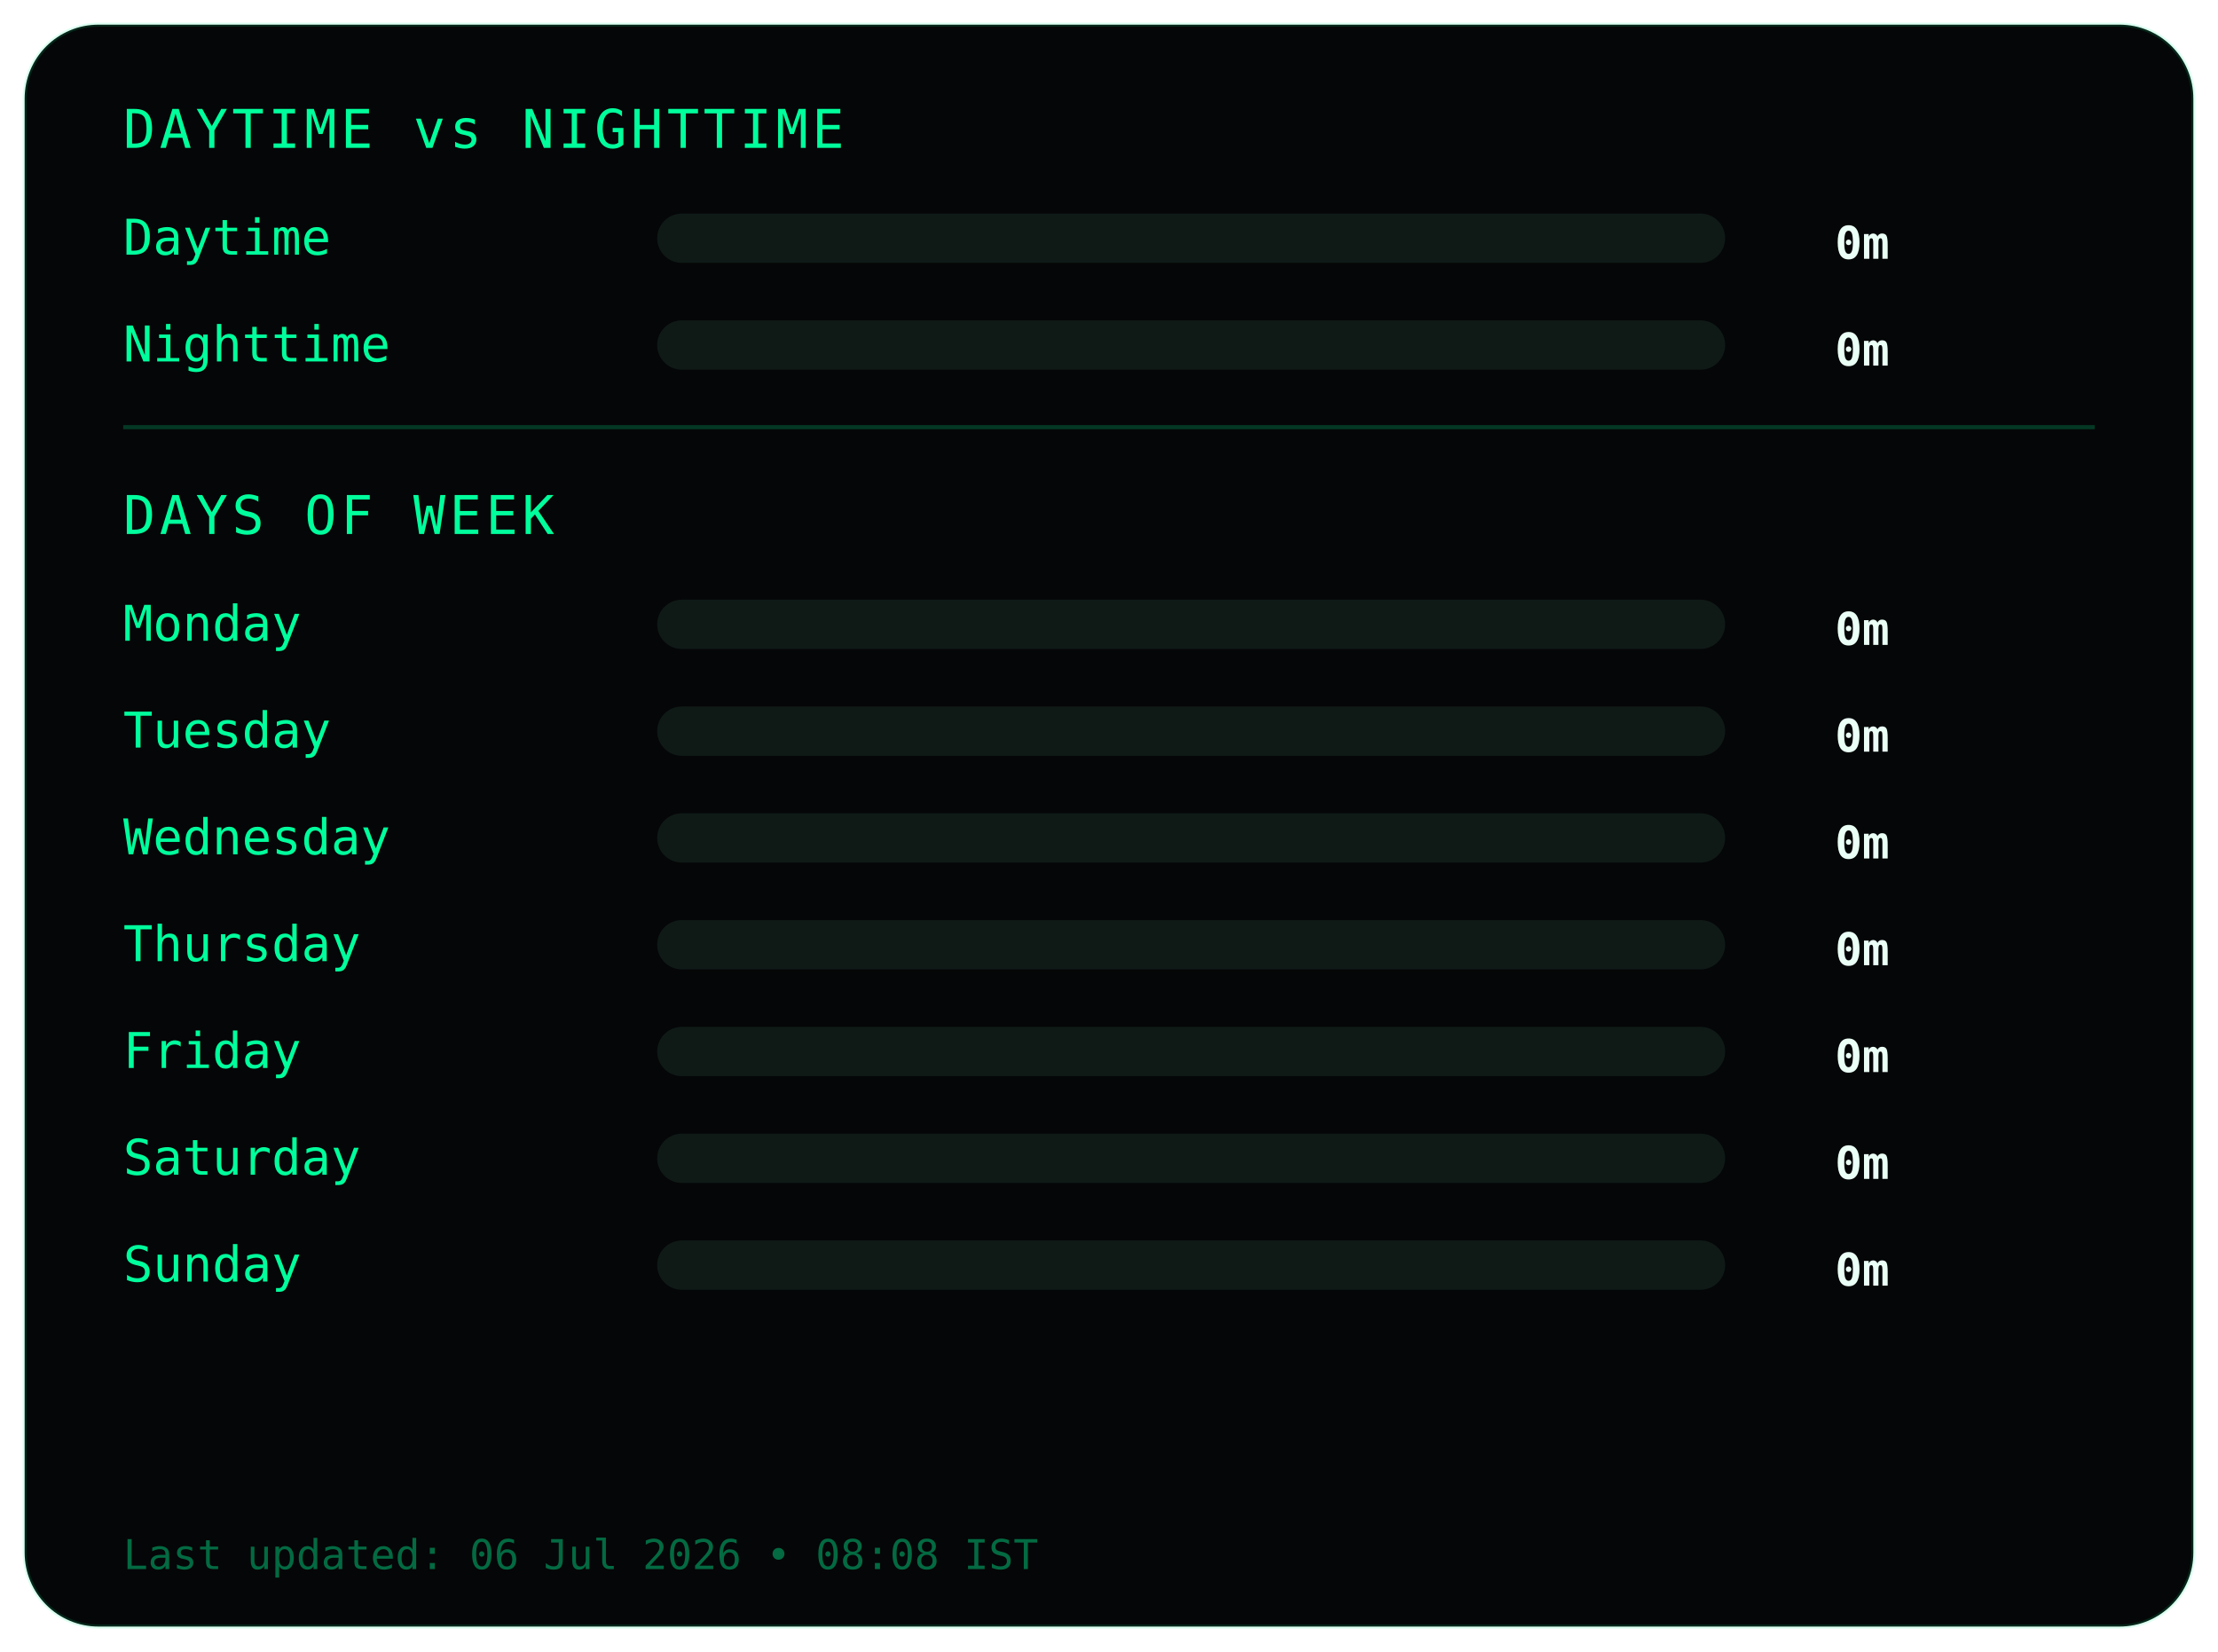
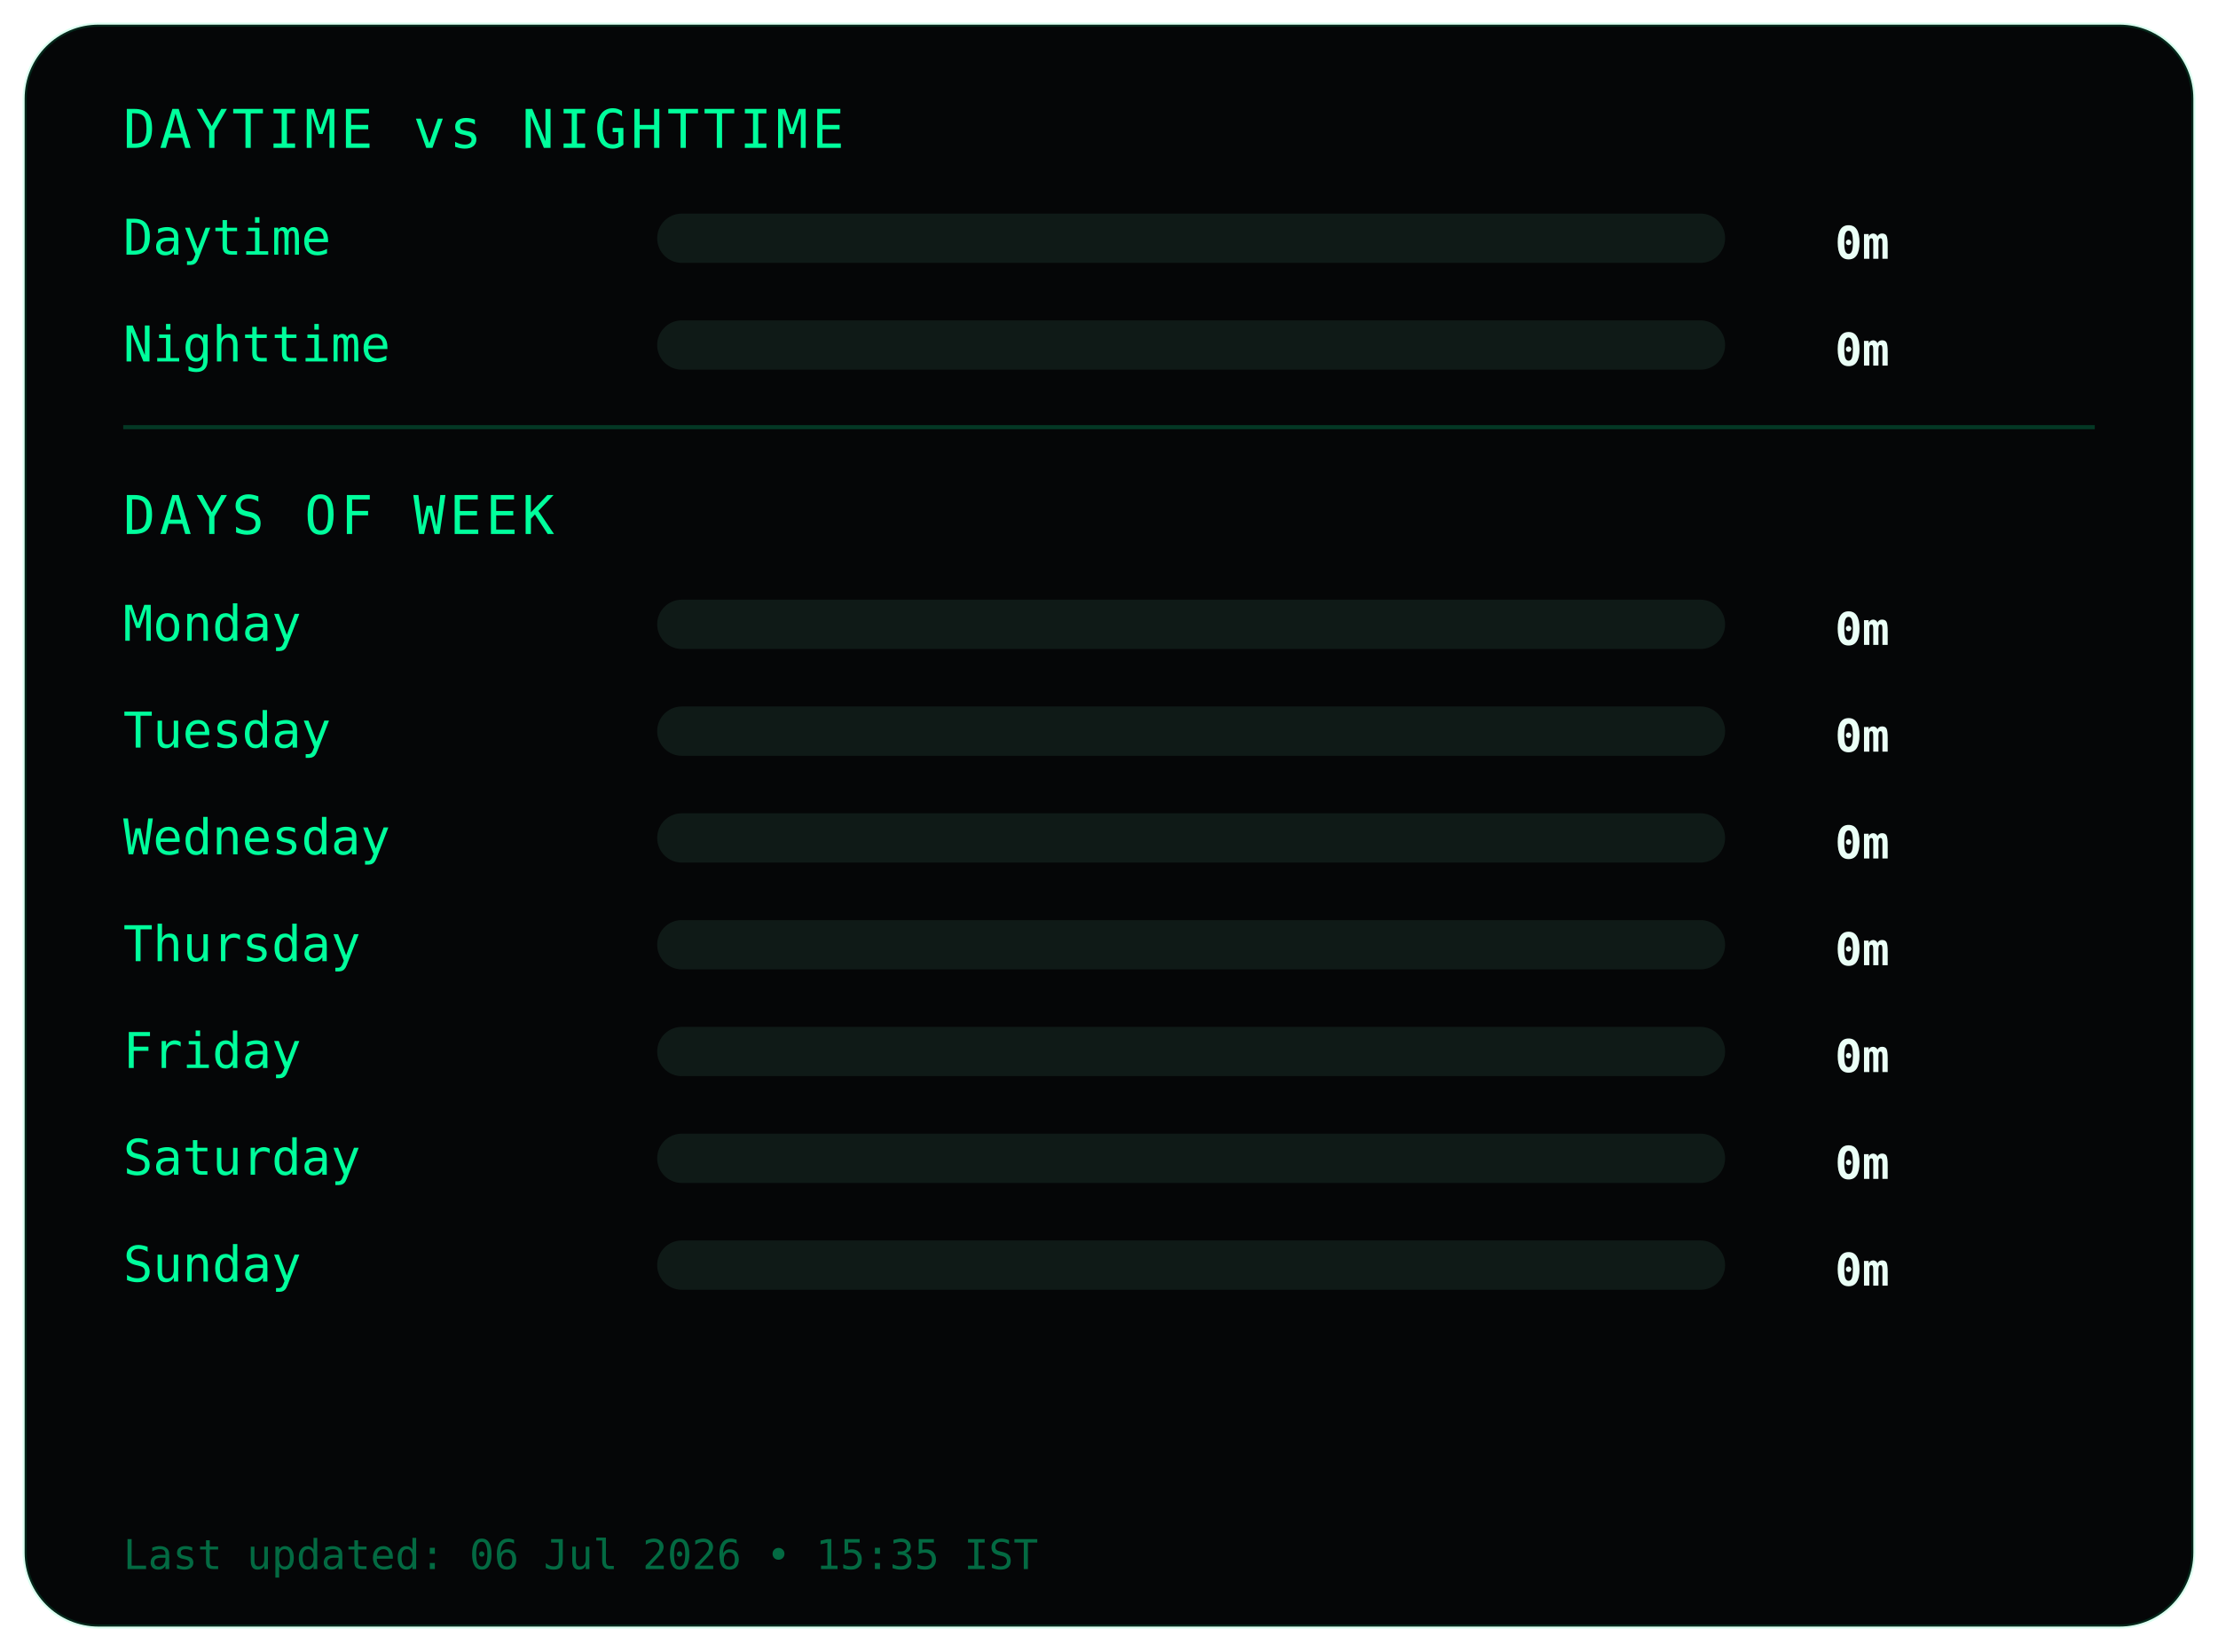
<svg xmlns="http://www.w3.org/2000/svg" width="540" height="402">
  <style>
.frame {
  fill:#050607;
  stroke:#00ff9c22;
  stroke-width:1;
}
.title {
  fill:#00ff9c;
  font-family:monospace;
  font-size:13px;
  letter-spacing:1px;
}
.label {
  fill:#00ff9c;
  font-family:monospace;
  font-size:12px;
}
.value {
  fill:#eafff6;
  font-family:monospace;
  font-size:11px;
  font-weight:bold;
  text-anchor:end;
}
.bar-bg { fill:#0f1a17; }
.bar { fill:#00ff9c; }
.divider { stroke:#00ff9c33; }
.footer {
  fill:#00ff9c66;
  font-family:monospace;
  font-size:10px;
}
</style>
  <rect class="frame" x="6" y="6" rx="18" width="528" height="390" />
  <text class="title" x="30" y="36">DAYTIME vs NIGHTTIME</text>
  <text class="label" x="30" y="62">Daytime</text>
  <rect class="bar-bg" x="160" y="52" width="260" height="12" rx="6" />
  <rect class="bar" x="160" y="52" width="0" height="12" rx="6" />
  <text class="value" x="460" y="63">0m</text>
  <text class="label" x="30" y="88">Nighttime</text>
  <rect class="bar-bg" x="160" y="78" width="260" height="12" rx="6" />
  <rect class="bar" x="160" y="78" width="0" height="12" rx="6" />
  <text class="value" x="460" y="89">0m</text>
  <line class="divider" x1="30" y1="104" x2="510" y2="104" />
  <text class="title" x="30" y="130">DAYS OF WEEK</text>
  <text class="label" x="30" y="156">Monday</text>
  <rect class="bar-bg" x="160" y="146" width="260" height="12" rx="6" />
  <rect class="bar" x="160" y="146" width="0" height="12" rx="6" />
  <text class="value" x="460" y="157">0m</text>
  <text class="label" x="30" y="182">Tuesday</text>
  <rect class="bar-bg" x="160" y="172" width="260" height="12" rx="6" />
  <rect class="bar" x="160" y="172" width="0" height="12" rx="6" />
  <text class="value" x="460" y="183">0m</text>
  <text class="label" x="30" y="208">Wednesday</text>
  <rect class="bar-bg" x="160" y="198" width="260" height="12" rx="6" />
  <rect class="bar" x="160" y="198" width="0" height="12" rx="6" />
  <text class="value" x="460" y="209">0m</text>
  <text class="label" x="30" y="234">Thursday</text>
  <rect class="bar-bg" x="160" y="224" width="260" height="12" rx="6" />
  <rect class="bar" x="160" y="224" width="0" height="12" rx="6" />
  <text class="value" x="460" y="235">0m</text>
  <text class="label" x="30" y="260">Friday</text>
  <rect class="bar-bg" x="160" y="250" width="260" height="12" rx="6" />
  <rect class="bar" x="160" y="250" width="0" height="12" rx="6" />
  <text class="value" x="460" y="261">0m</text>
  <text class="label" x="30" y="286">Saturday</text>
  <rect class="bar-bg" x="160" y="276" width="260" height="12" rx="6" />
  <rect class="bar" x="160" y="276" width="0" height="12" rx="6" />
  <text class="value" x="460" y="287">0m</text>
  <text class="label" x="30" y="312">Sunday</text>
  <rect class="bar-bg" x="160" y="302" width="260" height="12" rx="6" />
  <rect class="bar" x="160" y="302" width="0" height="12" rx="6" />
  <text class="value" x="460" y="313">0m</text>
  <text class="footer" x="30" y="382">
- Last updated: 06 Jul 2026 • 08:08 IST
+ Last updated: 06 Jul 2026 • 15:35 IST
</text>
</svg>
